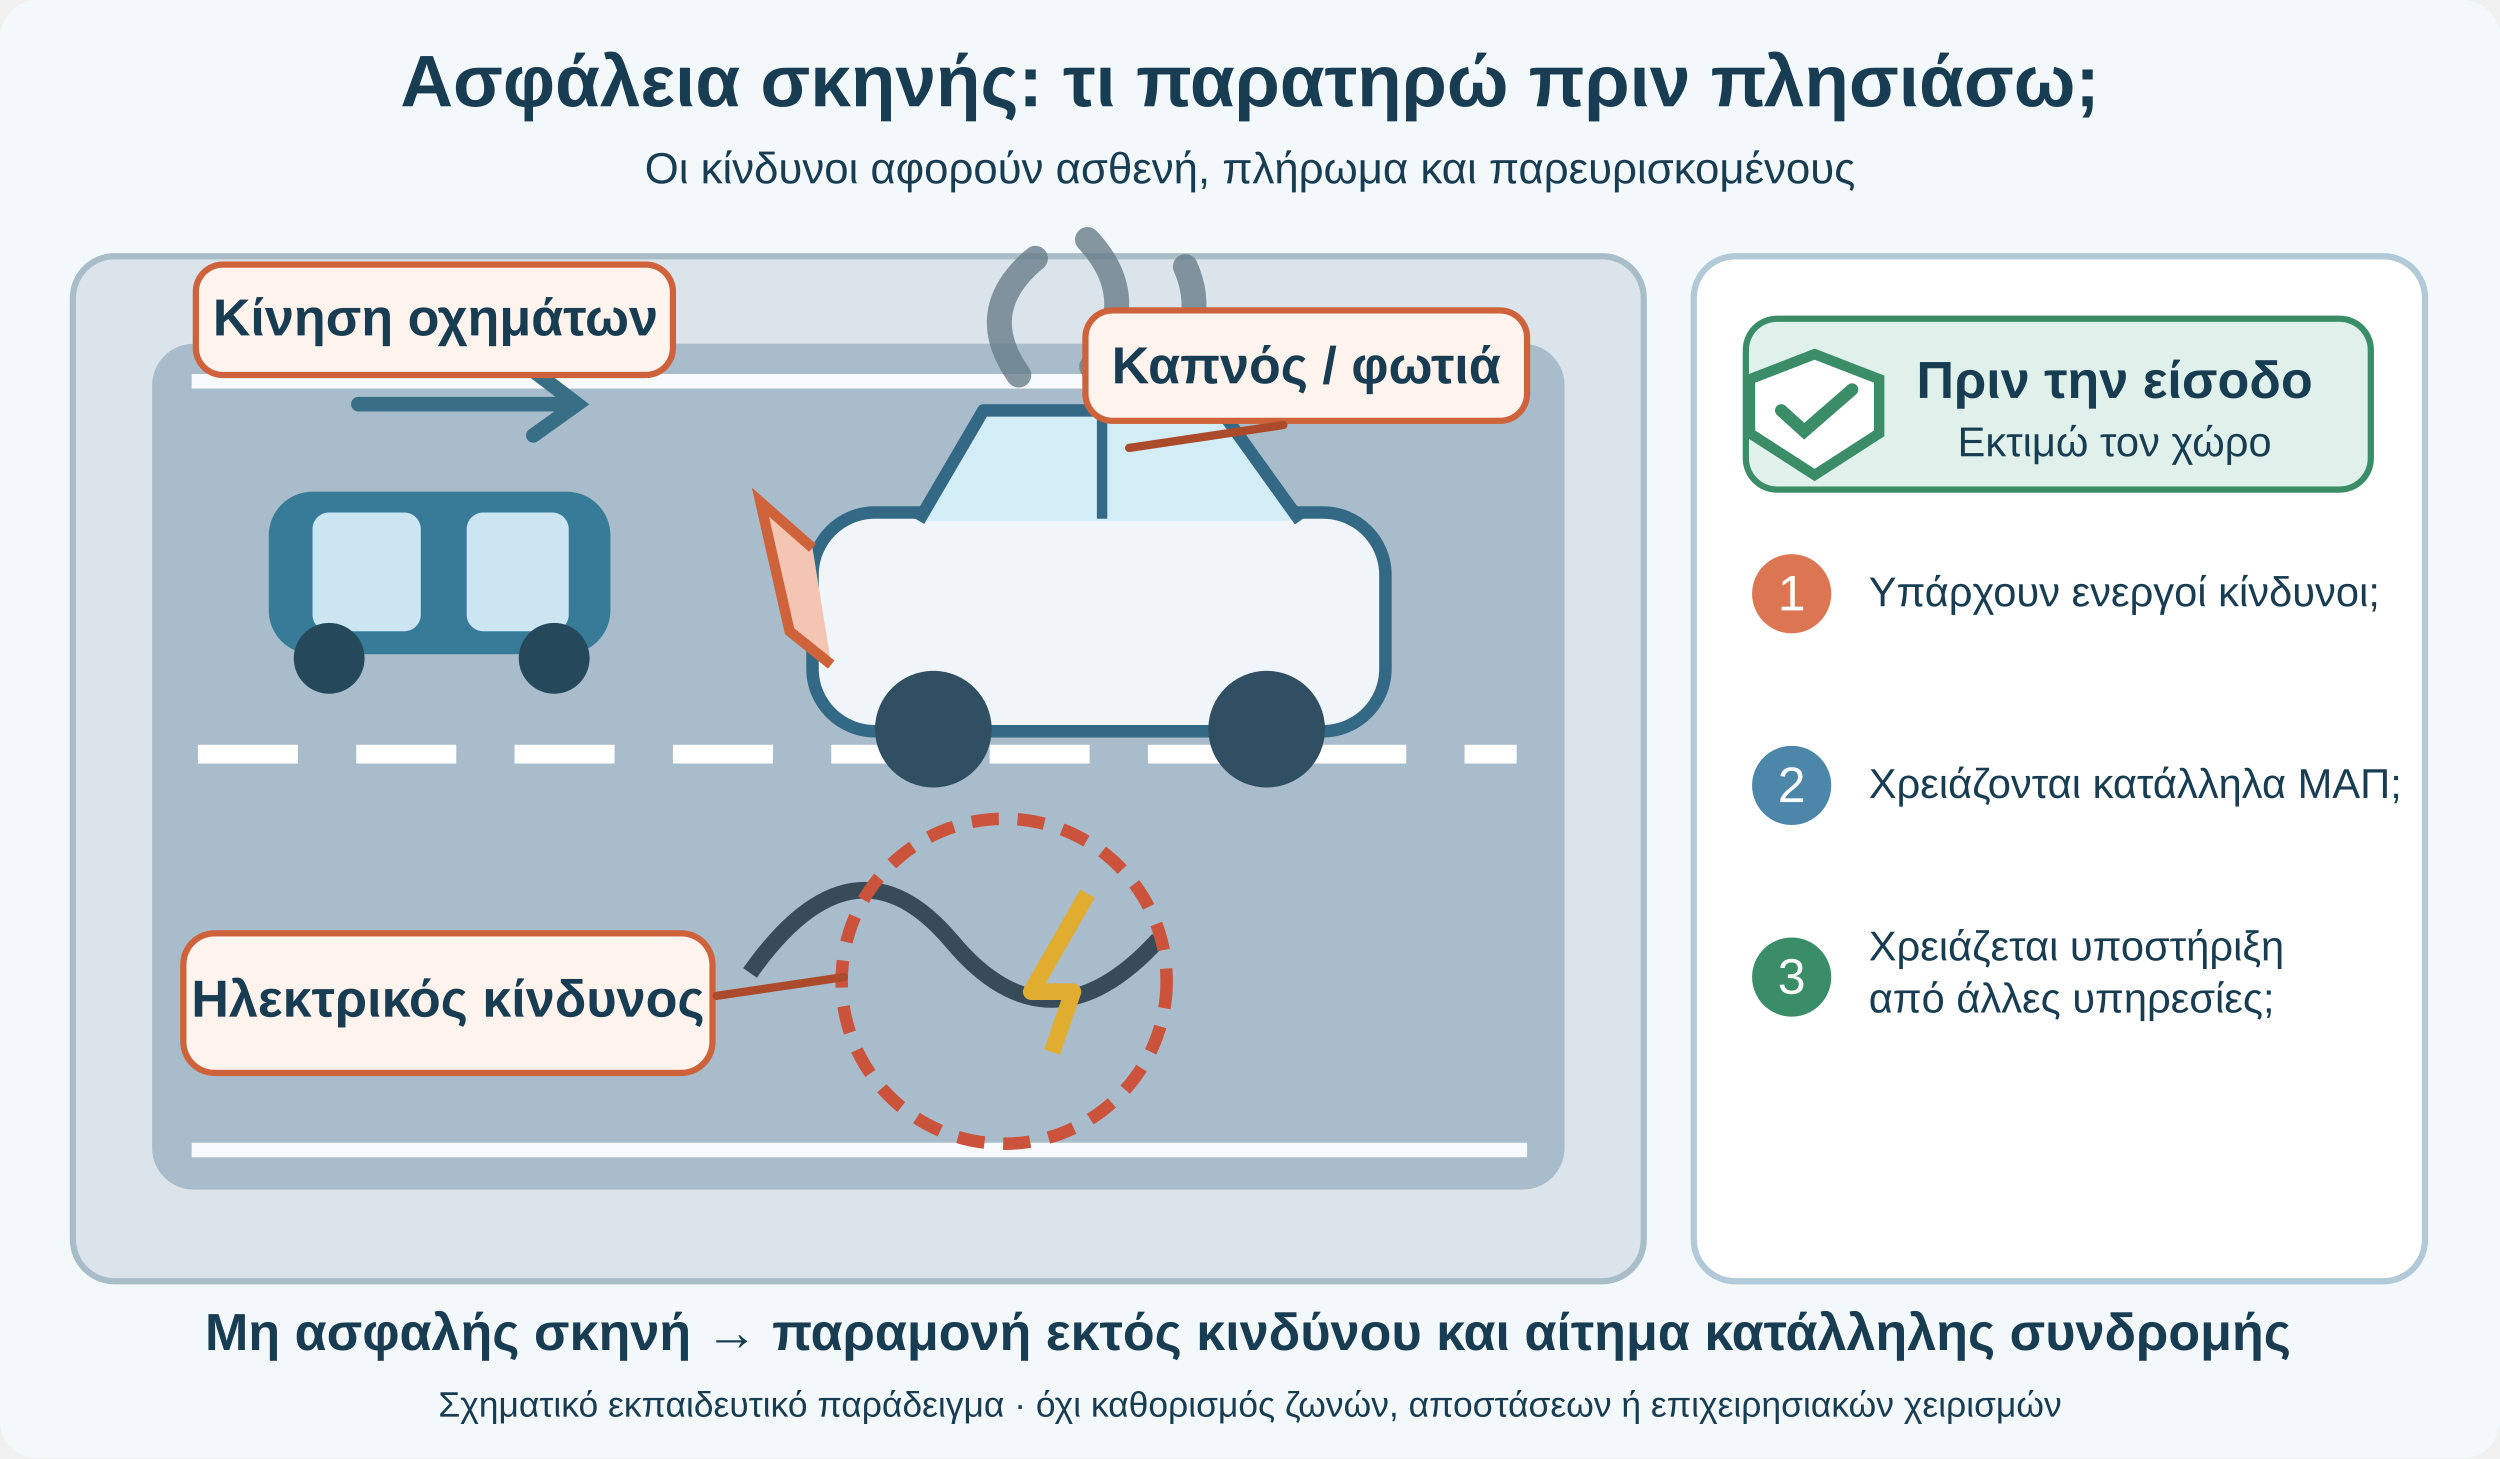
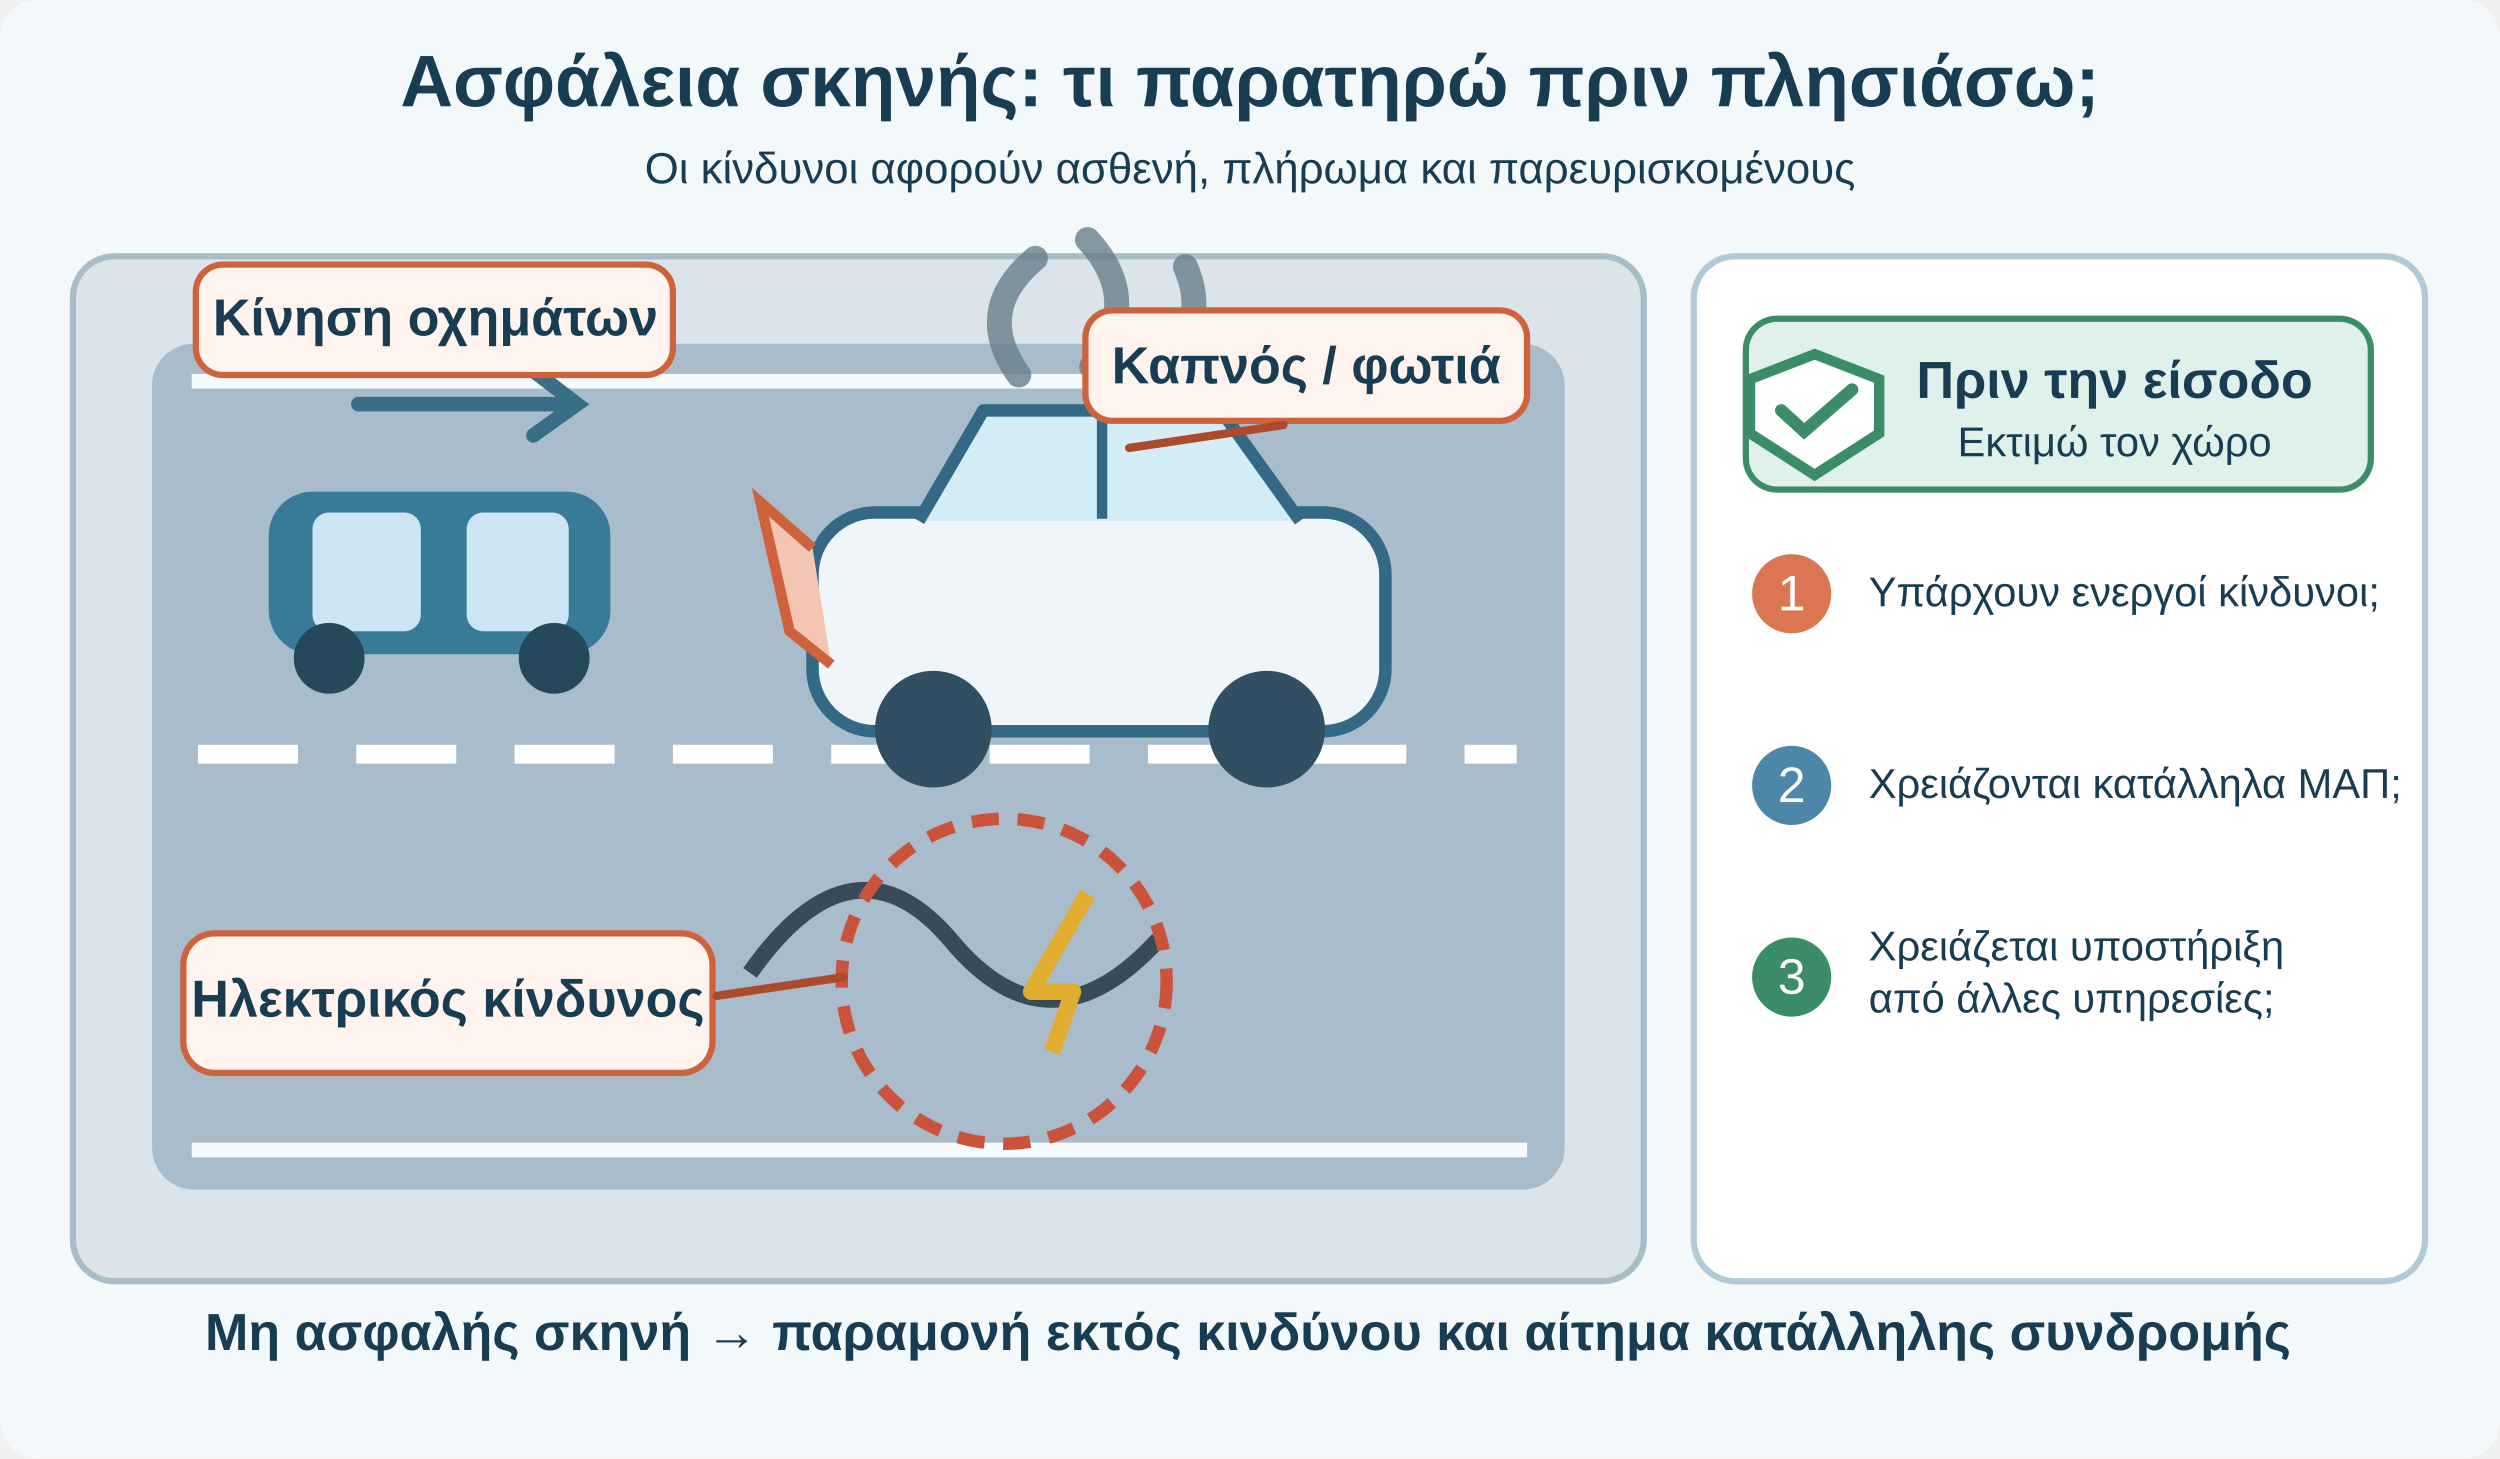
<svg xmlns="http://www.w3.org/2000/svg" viewBox="0 0 1200 700" role="img" aria-labelledby="title desc">
  <rect width="1200" height="700" rx="18" fill="#f3f8fb" />
  <style>text[fill='#fff']{fill:#fff}text{font-family:Arial,'DejaVu Sans',sans-serif;fill:#183c52}.heading{font-size:35px;font-weight:700}.subtitle{font-size:21px}.h{font-size:25px;font-weight:700}.s{font-size:20px}.small{font-size:17px}.road{fill:#dbe4eb;stroke:#a9bdc9;stroke-width:3}.warn{fill:#fff3ee;stroke:#ce633b;stroke-width:3}.side{fill:#fff;stroke:#b2c9d7;stroke-width:3}.leader{stroke:#ac4b2b;stroke-width:4;fill:none;stroke-linecap:round}</style>
  <text x="600" y="51" class="heading" text-anchor="middle">Ασφάλεια σκηνής: τι παρατηρώ πριν πλησιάσω;</text>
  <text x="600" y="88" class="subtitle" text-anchor="middle">Οι κίνδυνοι αφορούν ασθενή, πλήρωμα και παρευρισκομένους</text>
  <rect x="35" y="123" width="754" height="492" rx="20" class="road" />
  <rect x="73" y="165" width="678" height="406" rx="20" fill="#a9bccb" />
  <path d="M95 362H728" stroke="#fff" stroke-width="9" stroke-dasharray="48 28" />
  <path d="M92 183H733M92 552H733" stroke="#f6fafc" stroke-width="7" />
  <g transform="translate(390 238)">
    <rect x="0" y="8" width="275" height="105" rx="30" fill="#eff5f9" stroke="#336985" stroke-width="6" />
    <path d="M51 12L82 -41H196L234 12" fill="#d3edf7" stroke="#336985" stroke-width="6" stroke-linejoin="round" />
    <path d="M139 -38V11" stroke="#336985" stroke-width="5" />
    <circle cx="58" cy="112" r="28" fill="#314f62" />
    <circle cx="218" cy="112" r="28" fill="#314f62" />
    <path d="M0 25L-25 3L-11 65L9 81" fill="#f4c5b2" stroke="#ce633b" stroke-width="5" />
    <path d="M99 -58Q77 -89 107 -114M134 -62Q159 -94 132 -123M168 -59Q191 -83 179 -110" stroke="#687d89" stroke-width="12" fill="none" stroke-linecap="round" opacity=".8" />
  </g>
  <g transform="translate(129 236)">
    <rect width="164" height="78" rx="21" fill="#387b99" />
    <rect x="21" y="10" width="52" height="57" rx="8" fill="#cbe5f2" />
    <rect x="95" y="10" width="49" height="57" rx="8" fill="#cbe5f2" />
    <circle cx="29" cy="80" r="17" fill="#25485b" />
    <circle cx="137" cy="80" r="17" fill="#25485b" />
  </g>
  <path d="M172 194H274M256 178L277 194L256 209" stroke="#386e86" stroke-width="7" fill="none" stroke-linecap="round" />
  <path d="M360 467Q410 396 457 452T556 451" fill="none" stroke="#374b58" stroke-width="8" />
  <path d="M522 429L495 476H515L505 505" fill="none" stroke="#e0ad31" stroke-width="8" stroke-linejoin="round" />
  <circle cx="482" cy="471" r="78" fill="none" stroke="#cb523b" stroke-width="6" stroke-dasharray="13 9" />
  <rect x="88" y="448" width="254" height="67" rx="15" class="warn" />
  <text x="215" y="488" text-anchor="middle" class="h">Ηλεκτρικός κίνδυνος</text>
  <path d="M344 478L405 469" class="leader" />
  <rect x="94" y="127" width="229" height="53" rx="13" class="warn" />
  <text x="209" y="161" class="h" text-anchor="middle">Κίνηση οχημάτων</text>
  <rect x="521" y="149" width="212" height="53" rx="13" class="warn" />
  <text x="627" y="184" class="h" text-anchor="middle">Καπνός / φωτιά</text>
  <path d="M616 204L542 215" class="leader" />
  <rect x="813" y="123" width="351" height="492" rx="20" class="side" />
  <rect x="838" y="153" width="300" height="82" rx="15" fill="#dff1ea" stroke="#3b8d68" stroke-width="3" />
  <path d="M871 170L902 182V208L871 228L840 208V182Z" fill="#fff" stroke="#3b8d68" stroke-width="5" />
  <path d="M855 197L866 207L889 187" fill="none" stroke="#3b8d68" stroke-width="6" stroke-linecap="round" />
  <text x="1015" y="191" text-anchor="middle" class="h">Πριν την είσοδο</text>
  <text x="1015" y="219" text-anchor="middle" class="s">Εκτιμώ τον χώρο</text>
  <g transform="translate(839 260)">
    <circle cx="21" cy="25" r="19" fill="#dc7552" />
    <text x="21" y="33" text-anchor="middle" font-size="24" fill="#fff">1</text>
    <text x="58" y="31" class="s">Υπάρχουν ενεργοί κίνδυνοι;</text>
    <circle cx="21" cy="117" r="19" fill="#4c86a8" />
    <text x="21" y="125" text-anchor="middle" font-size="24" fill="#fff">2</text>
    <text x="58" y="123" class="s">Χρειάζονται κατάλληλα ΜΑΠ;</text>
    <circle cx="21" cy="209" r="19" fill="#3b8d68" />
    <text x="21" y="217" text-anchor="middle" font-size="24" fill="#fff">3</text>
    <text x="58" y="201" class="s">Χρειάζεται υποστήριξη</text>
    <text x="58" y="226" class="s">από άλλες υπηρεσίες;</text>
  </g>
  <text x="599" y="648" text-anchor="middle" class="h">Μη ασφαλής σκηνή → παραμονή εκτός κινδύνου και αίτημα κατάλληλης συνδρομής</text>
-   <text x="600" y="680" text-anchor="middle" class="small">Σχηματικό εκπαιδευτικό παράδειγμα · όχι καθορισμός ζωνών, αποστάσεων ή επιχειρησιακών χειρισμών</text>
</svg>
